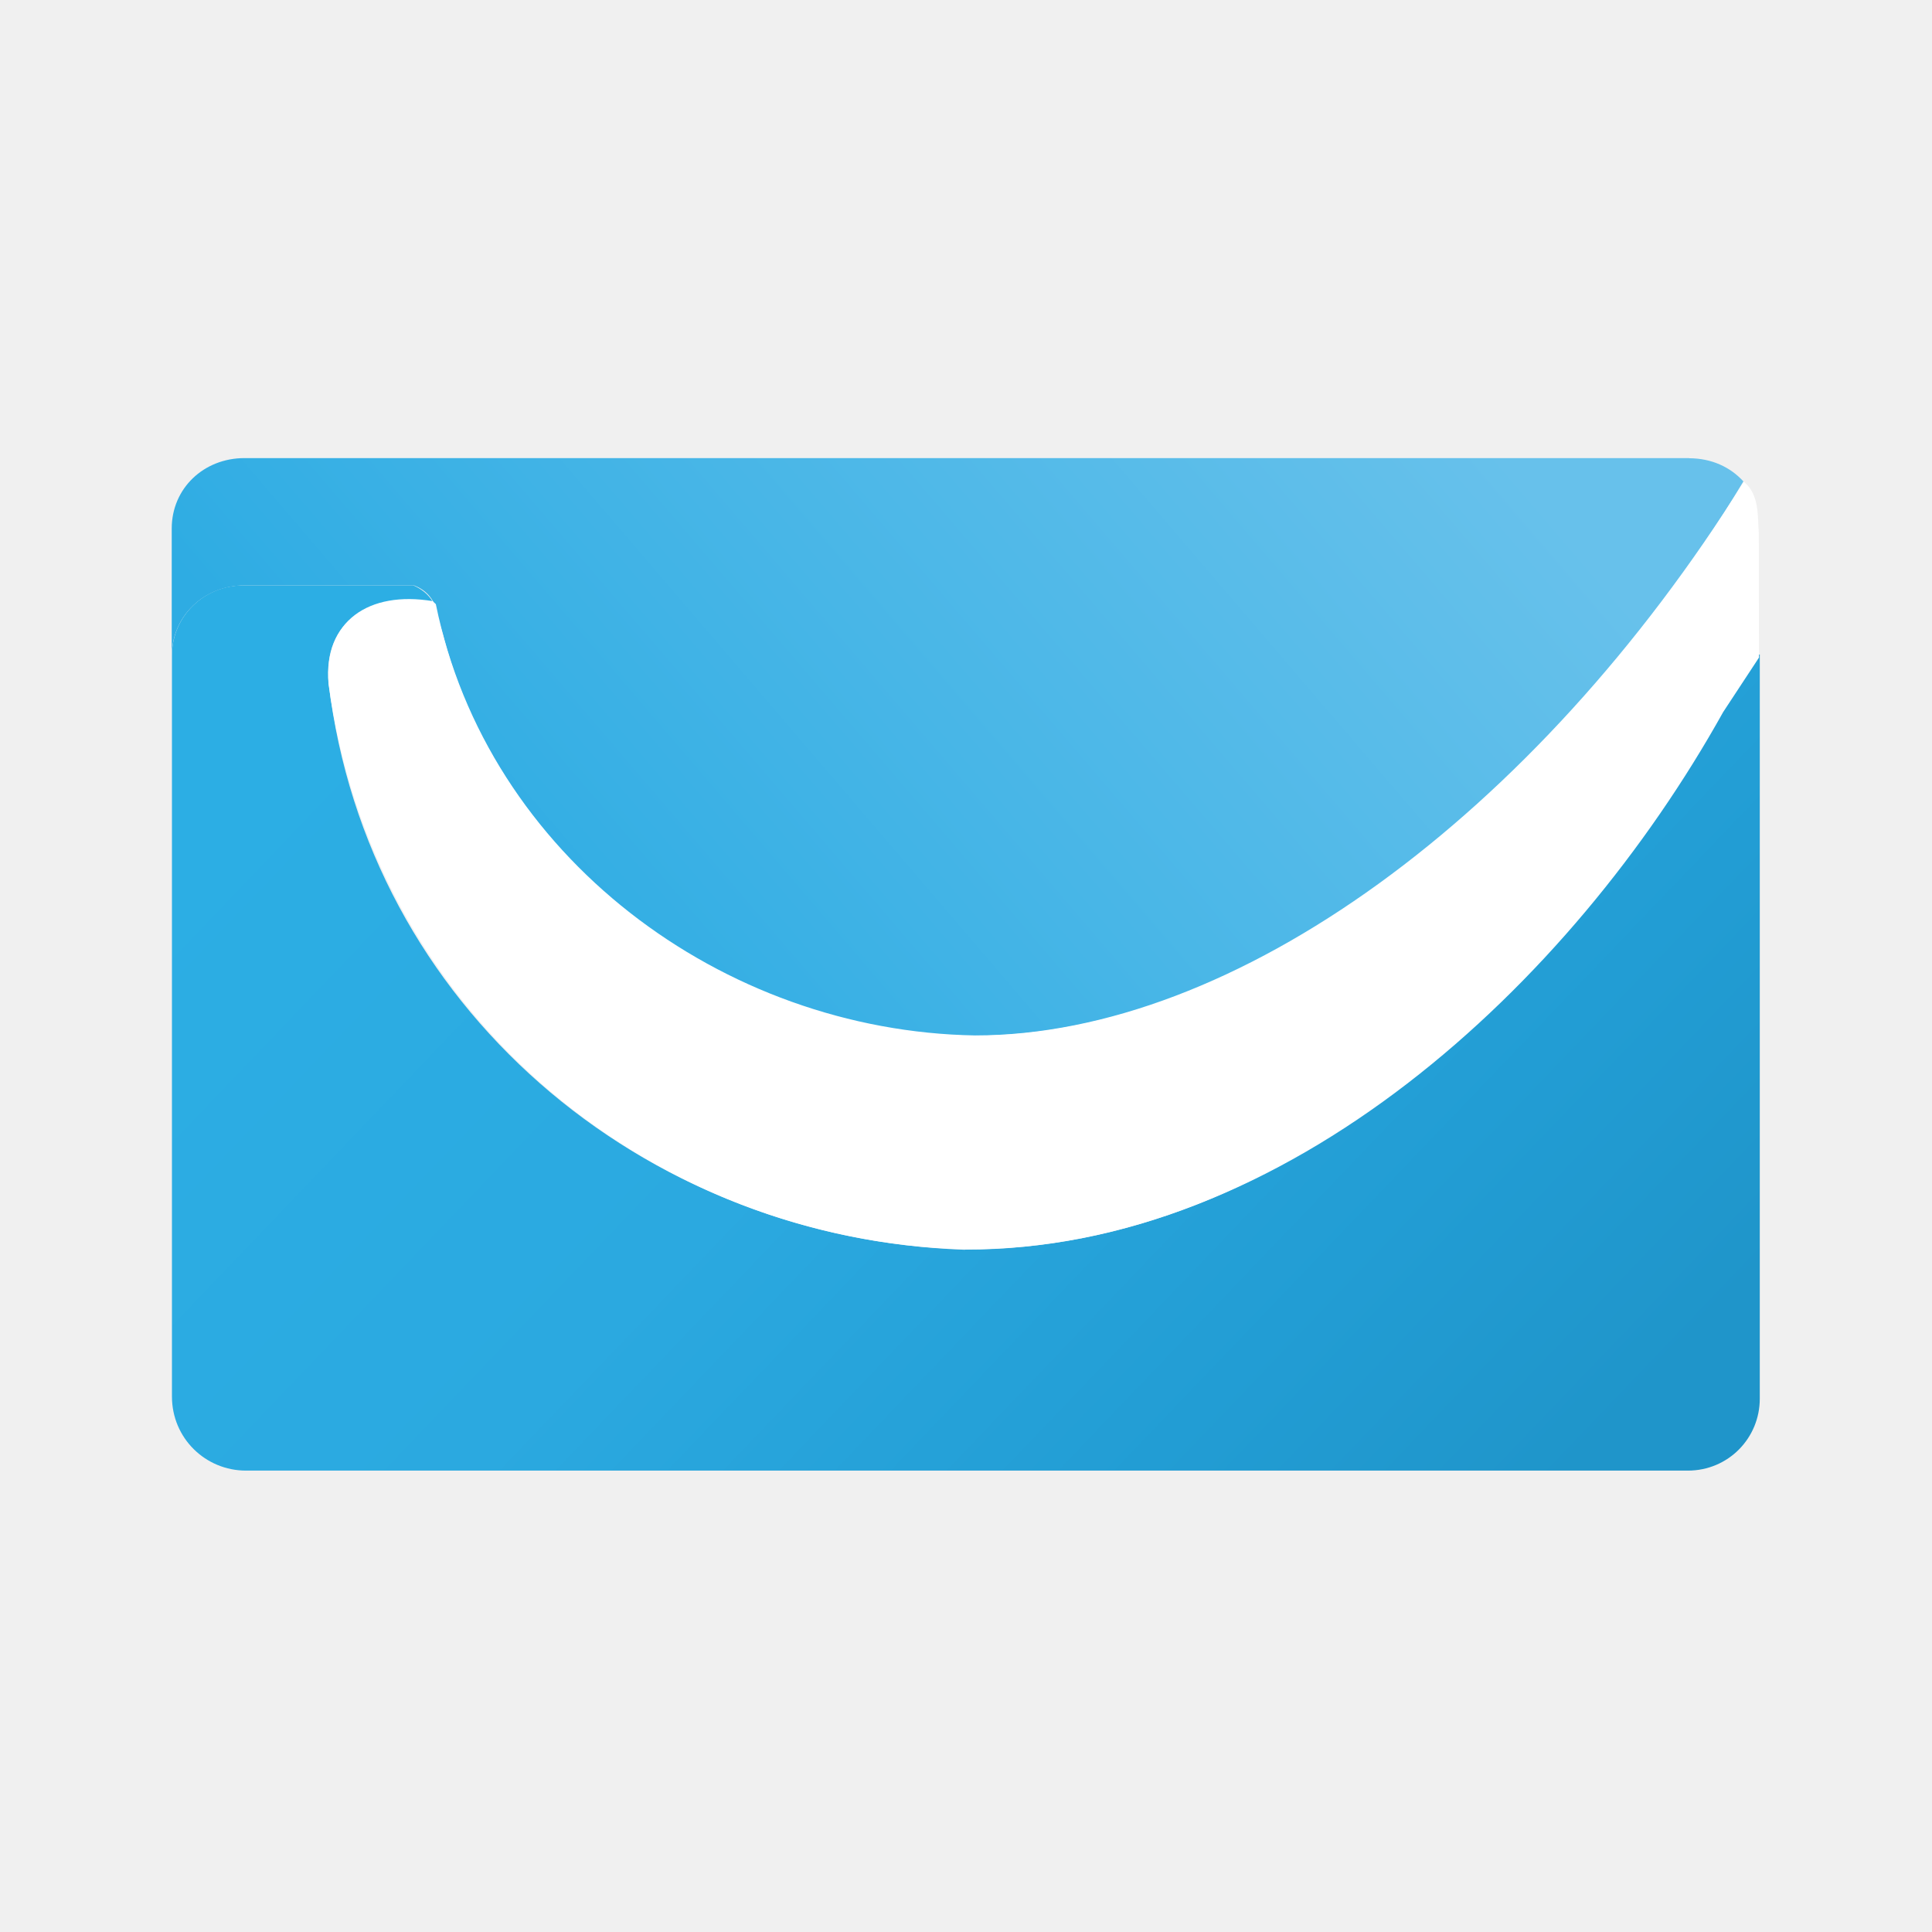
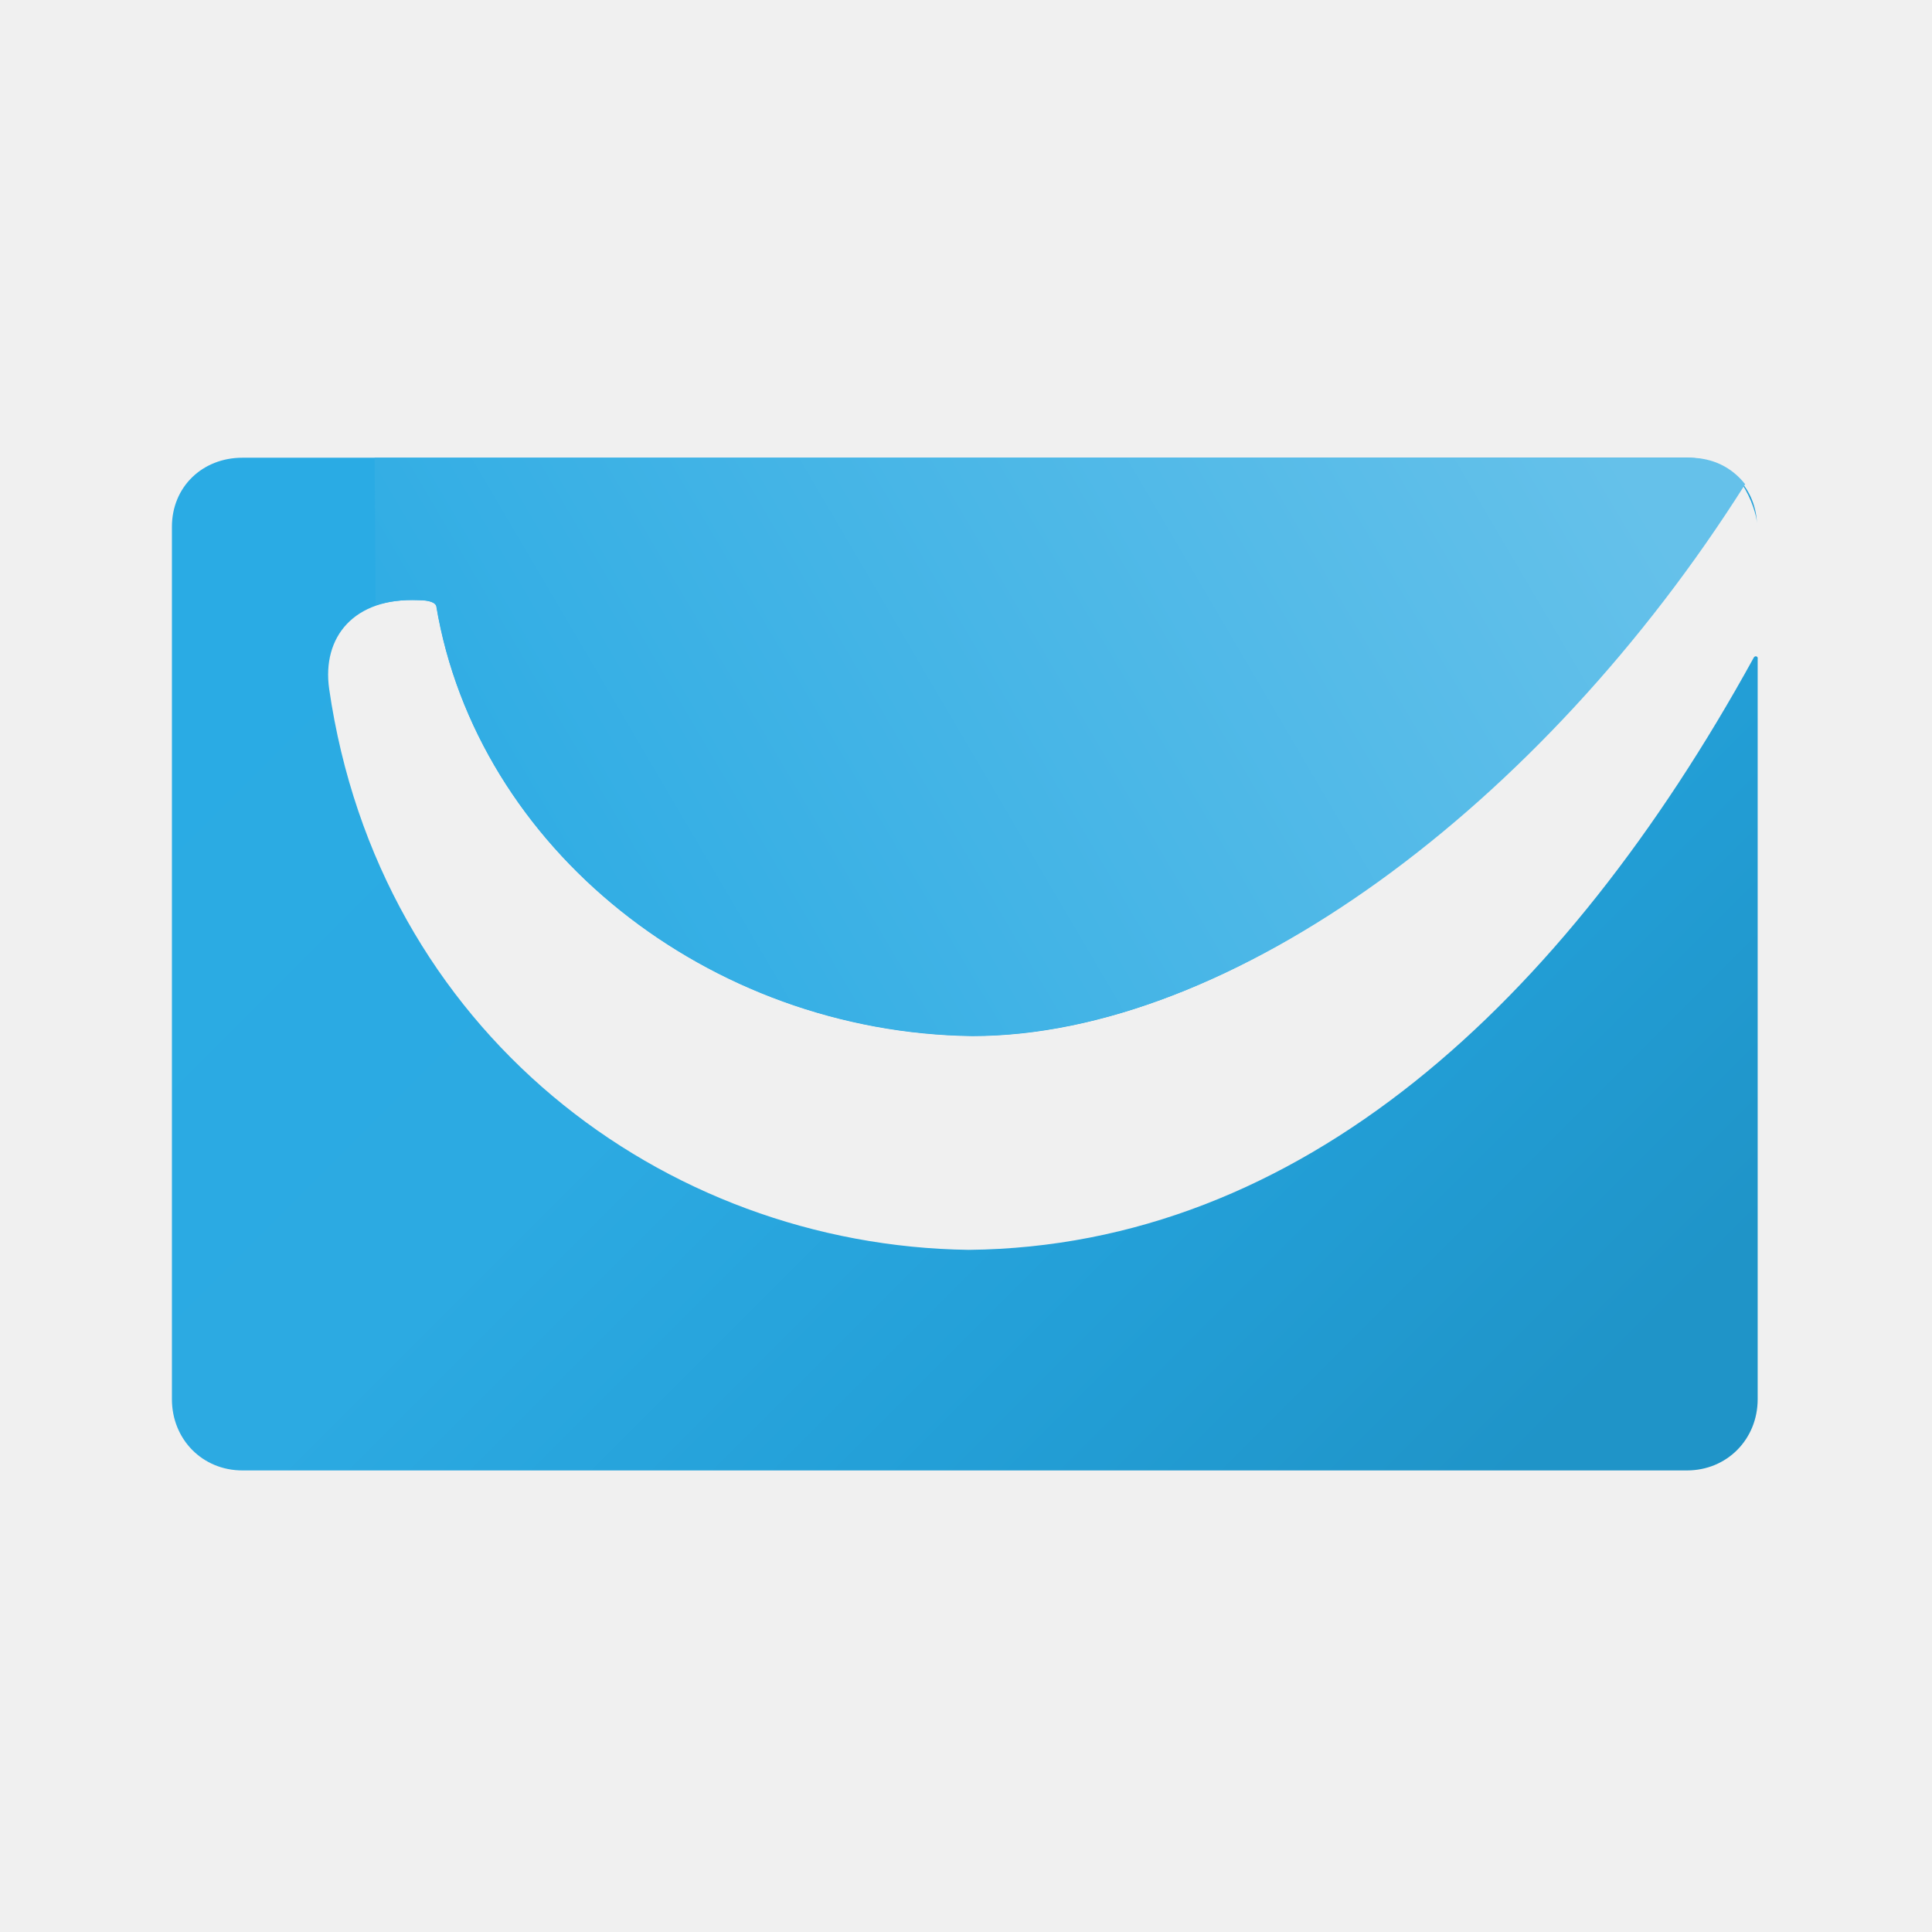
<svg xmlns="http://www.w3.org/2000/svg" width="128" height="128" fill="none" viewBox="0 0 512 512">
  <defs>
-     <linearGradient id="paint0_linear_6322_109042" x1="23.39" x2="71.5" y1="24.35" y2="70.36" gradientTransform="scale(5.689)" gradientUnits="userSpaceOnUse">
-       <stop stop-color="#2CAEE4" offset="0" />
-       <stop stop-color="#2BA9E0" offset=".443" />
-       <stop stop-color="#229DD4" offset=".782" />
-       <stop stop-color="#1F95CA" offset="1" />
+     <linearGradient id="paint0_linear_1021_7266" x1="16.22" x2="61.59" y1="16.78" y2="62.15" gradientTransform="scale(6.4)" gradientUnits="userSpaceOnUse">
+       <stop stop-color="#2AABE4" offset="0" />
+       <stop stop-color="#2CAAE2" offset=".425" />
+       <stop stop-color="#239FD7" offset=".729" />
+       <stop stop-color="#1F94C8" offset="1" />
    </linearGradient>
-     <linearGradient id="paint1_linear_6322_109042" x1="28.29" x2="66.56" y1="49.98" y2="17.23" gradientTransform="scale(5.689)" gradientUnits="userSpaceOnUse">
-       <stop stop-color="#2EACE3" offset="0" />
-       <stop stop-color="#48B6E7" offset=".448" />
-       <stop stop-color="#67C1EB" offset="1" />
+     <linearGradient id="paint1_linear_1021_7266" x1="65.67" x2="25.34" y1="16.72" y2="40.4" gradientTransform="scale(6.4)" gradientUnits="userSpaceOnUse">
+       <stop stop-color="#65C1EA" offset="0" />
+       <stop stop-color="#31ADE4" offset="1" />
    </linearGradient>
  </defs>
-   <path d="m255.7 331.2c-85.79-2.958-158.3-64.63-168.6-150-1.65-16.73 11.15-24.23 27.59-21.73-1.195-1.991-2.958-3.356-5.12-4.324h-45.11c-10.47 0-18.89 8.249-18.89 18.55v196.4c0 11.04 8.875 19.63 19.63 19.63h382.1c10.7 0 19.06-8.59 19.06-19.06v-197.2h-1.422c-51.66 91.76-125.3 157.7-209.2 157.7z" fill="url(#paint0_linear_6322_109042)" />
-   <path d="m447.7 121.4h-382.9c-10.81 0-19.29 8.021-19.29 18.66v33.85c0-10.58 8.476-18.77 19.29-18.77h44.94c2.162 0.853 3.925 2.162 5.12 4.38l2.56 8.761c17.46 66.84 81.24 106.2 141.1 106.2 69.52 0 151-59.51 203.5-146.9-3.47-3.812-8.476-6.144-14.45-6.144z" fill="url(#paint1_linear_6322_109042)" />
-   <path d="m462.1 127.7c-55.24 88.35-134.8 146.7-203.7 146.7-66.96-1.138-129.3-47.5-142.9-114.3l-0.853-0.796c-16.84-2.788-28.84 5.234-27.59 21.9 11.89 88.12 86.02 147.7 168.8 149.9 84.82 0.284 160.5-70.03 200.8-142.4l9.5-14.45-0.057-33.05c-0.341-4.267 0.228-10.18-3.982-13.54z" fill="#fff" />
+   <path d="m465.8 174.5v196.3c0 10.62-8.128 18.88-18.75 18.88h-382.8c-10.62 0-18.69-8.256-18.69-18.88v-231.2c0-10.56 8.064-18.3 18.69-18.3h382.8c10.18 0 18.11 7.232 18.56 17.34-0.064-1.792-1.344-6.4-3.968-10.37-53.57 85.44-135.4 146.3-204 146.3-69.95-0.896-131.3-49.73-142-114-0.32-0.832-1.792-1.536-4.736-1.536-17.15-0.704-25.6 9.792-23.68 23.49 13.12 90.69 88.32 147.6 169.5 148.7 87.94-0.896 157.7-65.54 207.9-156.7 0.384-0.96 1.216-0.64 1.216 0z" fill="url(#paint0_linear_1021_7266)" />
+   <path d="m462.5 128.3c-53.95 85.44-136.2 146.2-204.8 146.2-69.95-0.832-131.3-49.66-142.1-113.9-0.256-0.896-1.728-1.536-4.672-1.536-4.352-0.192-8.192 0.32-11.39 1.344l-0.256-39.1h348.5c6.144 0 11.2 2.56 14.72 7.04z" fill="url(#paint1_linear_1021_7266)" />
</svg>
